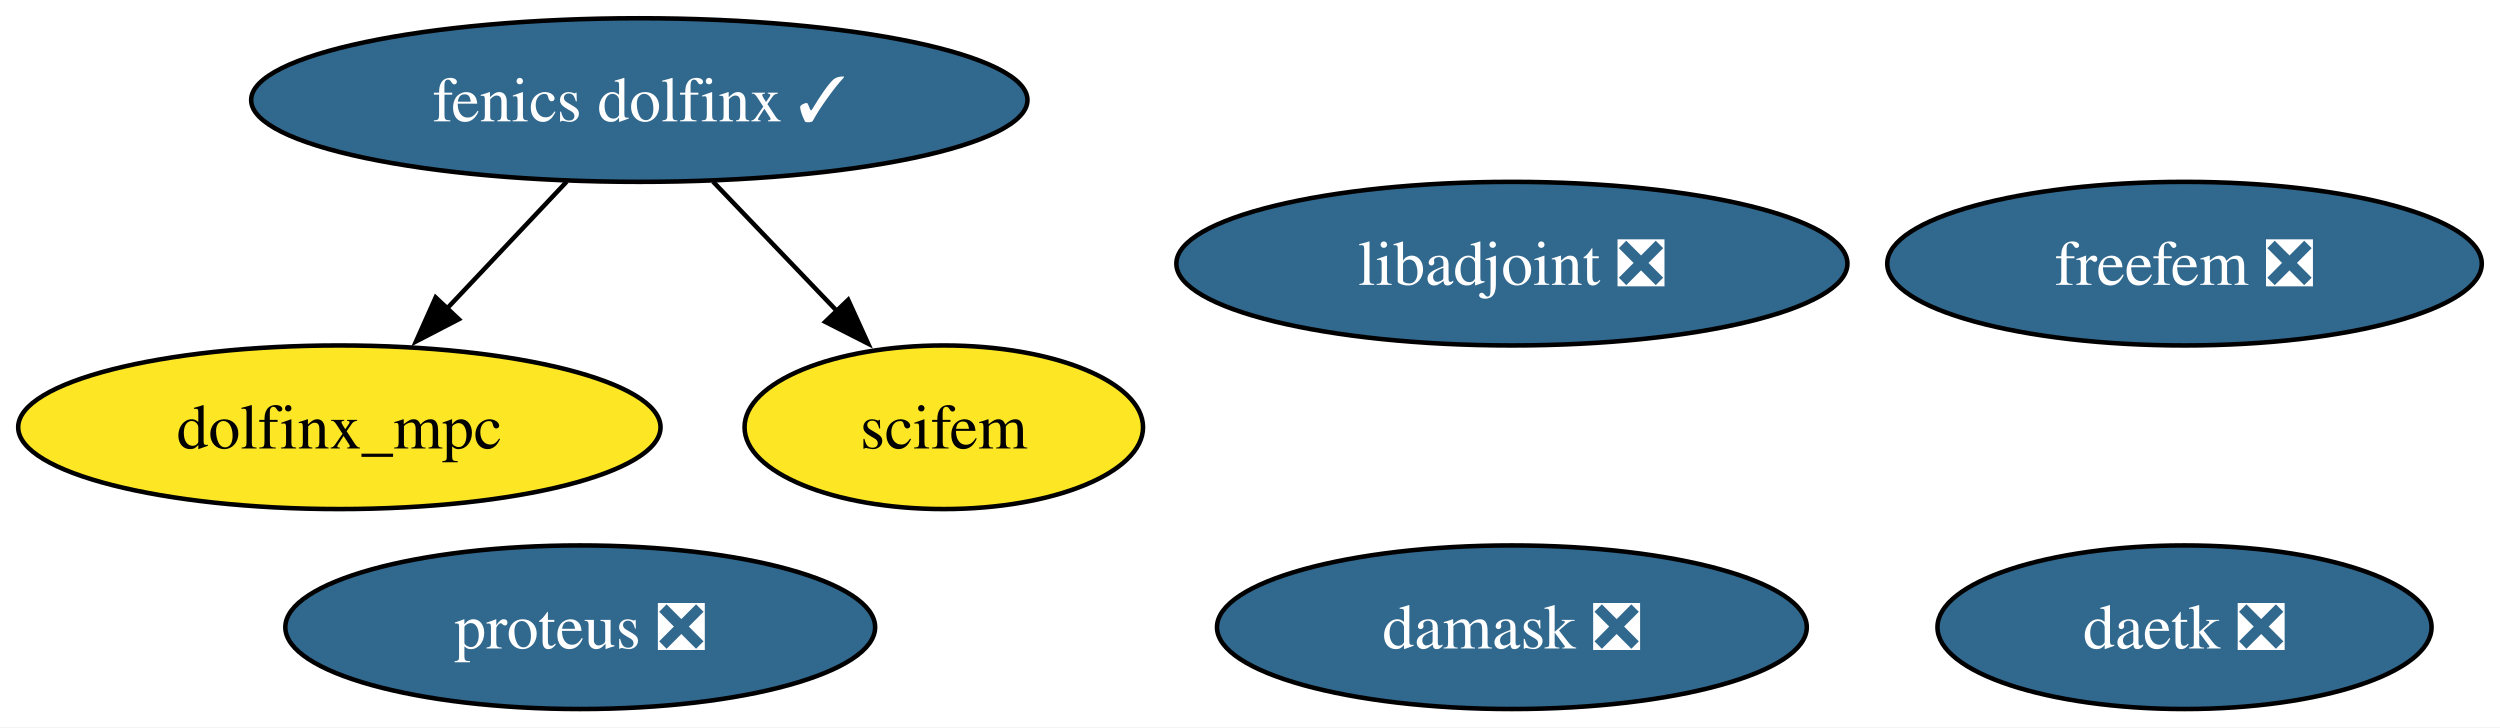
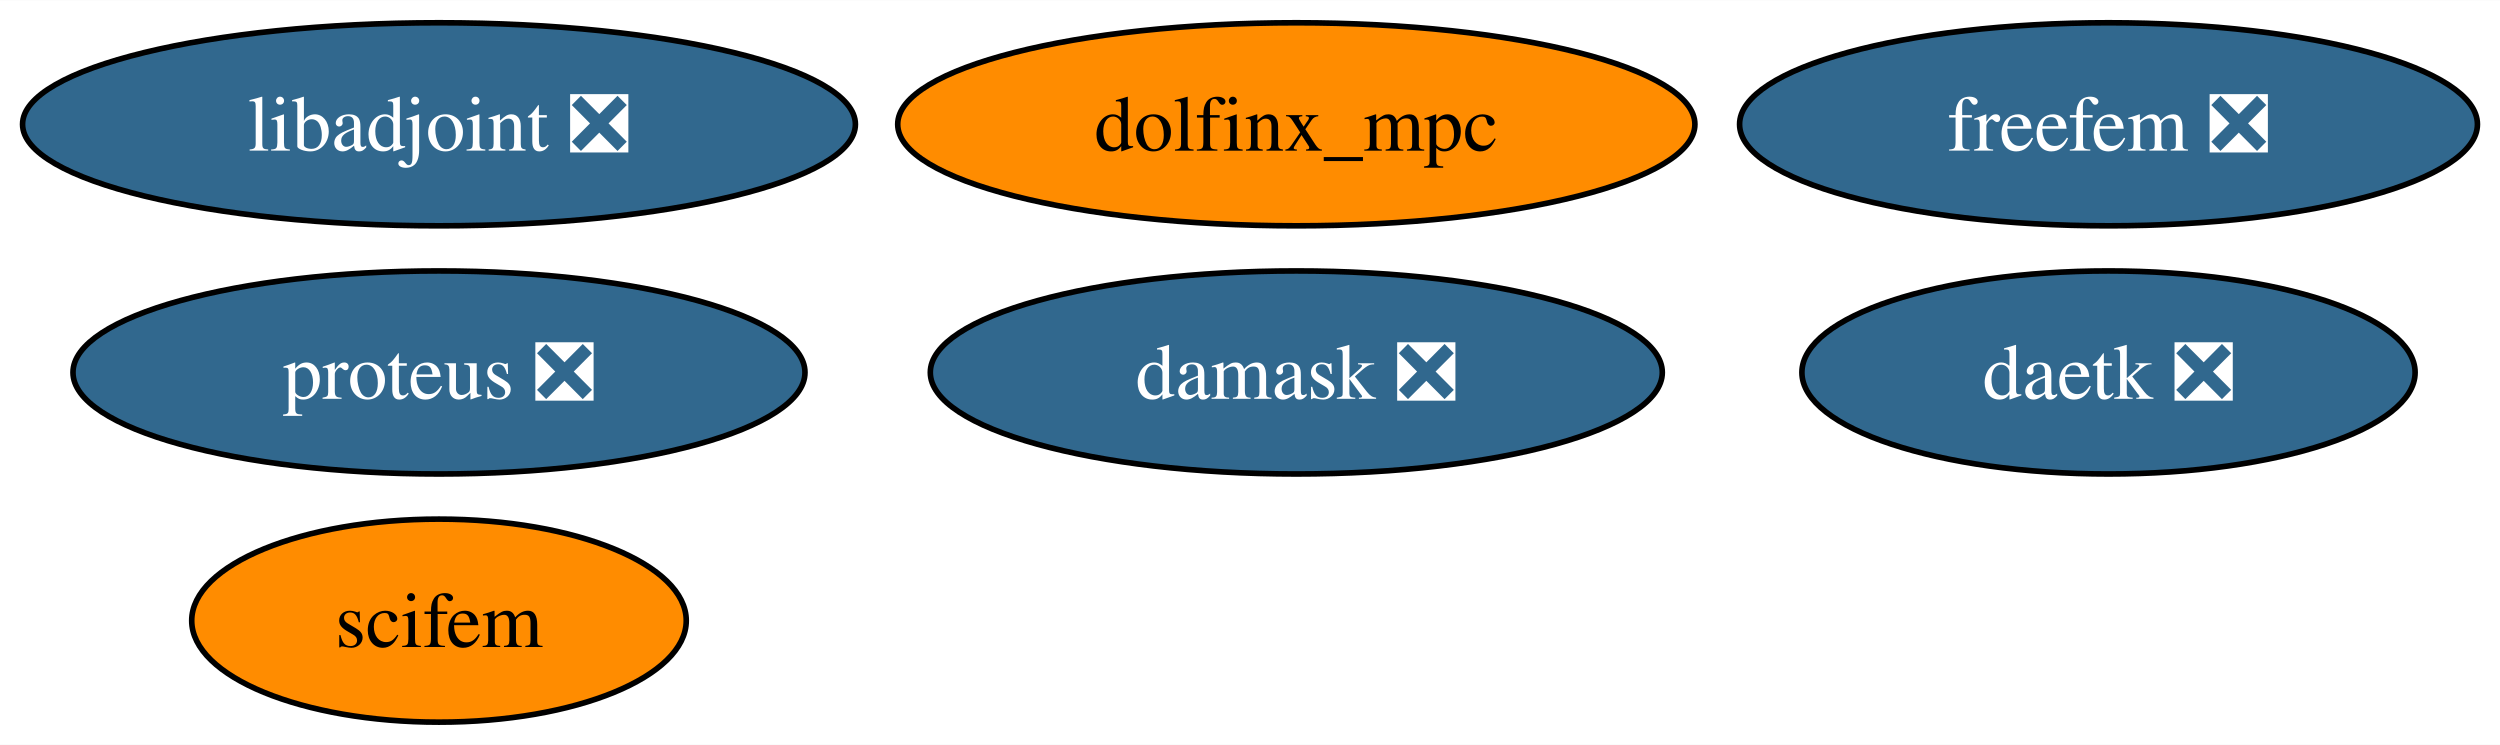
- <svg xmlns="http://www.w3.org/2000/svg" xmlns:xlink="http://www.w3.org/1999/xlink" width="550pt" height="160pt" viewBox="0.00 0.00 550.09 160.00">
-   <g id="graph0" class="graph" transform="scale(1 1) rotate(0) translate(4 156)">
-     <polygon fill="white" stroke="none" points="-4,4 -4,-156 546.09,-156 546.09,4 -4,4" />
+ <svg xmlns="http://www.w3.org/2000/svg" xmlns:xlink="http://www.w3.org/1999/xlink" width="443pt" height="132pt" viewBox="0.00 0.00 443.24 132.00">
+   <g id="graph0" class="graph" transform="scale(1 1) rotate(0) translate(4 128)">
+     <polygon fill="white" stroke="none" points="-4,4 -4,-128 439.24,-128 439.24,4 -4,4" />
    <g id="node1" class="node">
      <g id="a_node1">
        <a xlink:href="https://github.com/conda-forge/libadjoint-feedstock/pull/44" xlink:title="libadjoint ❎">
-           <ellipse fill="#31688e" stroke="black" cx="328.67" cy="-98" rx="73.83" ry="18" />
-           <text text-anchor="middle" x="328.67" y="-93.33" font-family="Times,serif" font-size="14.00" fill="white">libadjoint ❎</text>
+           <ellipse fill="#31688e" stroke="black" cx="73.83" cy="-106" rx="73.83" ry="18" />
+           <text text-anchor="middle" x="73.83" y="-101.33" font-family="Times,serif" font-size="14.00" fill="white">libadjoint ❎</text>
        </a>
      </g>
    </g>
    <g id="node2" class="node">
      <g id="a_node2">
        <a xlink:href="https://github.com/conda-forge/daetk-feedstock/pull/20" xlink:title="daetk ❎">
-           <ellipse fill="#31688e" stroke="black" cx="476.67" cy="-18" rx="54.36" ry="18" />
-           <text text-anchor="middle" x="476.67" y="-13.32" font-family="Times,serif" font-size="14.00" fill="white">daetk ❎</text>
+           <ellipse fill="#31688e" stroke="black" cx="369.83" cy="-62" rx="54.36" ry="18" />
+           <text text-anchor="middle" x="369.83" y="-57.33" font-family="Times,serif" font-size="14.00" fill="white">daetk ❎</text>
        </a>
      </g>
    </g>
    <g id="node3" class="node">
      <g id="a_node3">
        <a xlink:href="https://github.com/conda-forge/proteus-feedstock/pull/74" xlink:title="proteus ❎">
-           <ellipse fill="#31688e" stroke="black" cx="123.67" cy="-18" rx="64.89" ry="18" />
-           <text text-anchor="middle" x="123.67" y="-13.32" font-family="Times,serif" font-size="14.00" fill="white">proteus ❎</text>
+           <ellipse fill="#31688e" stroke="black" cx="73.83" cy="-62" rx="64.89" ry="18" />
+           <text text-anchor="middle" x="73.83" y="-57.33" font-family="Times,serif" font-size="14.00" fill="white">proteus ❎</text>
        </a>
      </g>
    </g>
    <g id="node4" class="node">
      <g id="a_node4">
        <a xlink:href="https://github.com/conda-forge/damask-feedstock/pull/175" xlink:title="damask ❎">
-           <ellipse fill="#31688e" stroke="black" cx="328.67" cy="-18" rx="64.89" ry="18" />
-           <text text-anchor="middle" x="328.67" y="-13.32" font-family="Times,serif" font-size="14.00" fill="white">damask ❎</text>
+           <ellipse fill="#31688e" stroke="black" cx="225.83" cy="-62" rx="64.89" ry="18" />
+           <text text-anchor="middle" x="225.83" y="-57.33" font-family="Times,serif" font-size="14.00" fill="white">damask ❎</text>
        </a>
      </g>
    </g>
    <g id="node5" class="node">
      <g id="a_node5">
-         <a xlink:href="https://github.com/conda-forge/fenics-dolfinx-feedstock/pull/107" xlink:title="fenics dolfinx ✓">
-           <ellipse fill="#31688e" stroke="black" cx="136.67" cy="-134" rx="85.41" ry="18" />
-           <text text-anchor="middle" x="136.67" y="-129.32" font-family="Times,serif" font-size="14.00" fill="white">fenics dolfinx ✓</text>
+         <a xlink:href="https://github.com/conda-forge/freefem-feedstock/pull/43" xlink:title="freefem ❎">
+           <ellipse fill="#31688e" stroke="black" cx="369.83" cy="-106" rx="65.41" ry="18" />
+           <text text-anchor="middle" x="369.83" y="-101.33" font-family="Times,serif" font-size="14.00" fill="white">freefem ❎</text>
+         </a>
+       </g>
+     </g>
+     <g id="node6" class="node">
+       <g id="a_node6">
+         <a xlink:href="https://github.com/conda-forge/dolfinx_mpc-feedstock" xlink:title="dolfinx_mpc">
+           <ellipse fill="#ff8c00" stroke="black" cx="225.83" cy="-106" rx="70.67" ry="18" />
+           <text text-anchor="middle" x="225.83" y="-101.33" font-family="Times,serif" font-size="14.00">dolfinx_mpc</text>
        </a>
      </g>
    </g>
    <g id="node7" class="node">
      <g id="a_node7">
-         <a xlink:href="https://github.com/conda-forge/dolfinx_mpc-feedstock" xlink:title="dolfinx_mpc">
-           <ellipse fill="#fde725" stroke="black" cx="70.67" cy="-62" rx="70.67" ry="18" />
-           <text text-anchor="middle" x="70.67" y="-57.33" font-family="Times,serif" font-size="14.00">dolfinx_mpc</text>
-         </a>
-       </g>
-     </g>
-     <g id="edge1" class="edge">
-       <path fill="none" stroke="black" d="M120.7,-116.05C112.75,-107.63 103,-97.28 94.21,-87.97" />
-       <polygon fill="black" stroke="black" points="96.95,-85.77 87.54,-80.89 91.86,-90.57 96.95,-85.77" />
-     </g>
-     <g id="node8" class="node">
-       <g id="a_node8">
        <a xlink:href="https://github.com/conda-forge/scifem-feedstock" xlink:title="scifem">
-           <ellipse fill="#fde725" stroke="black" cx="203.67" cy="-62" rx="43.84" ry="18" />
-           <text text-anchor="middle" x="203.67" y="-57.33" font-family="Times,serif" font-size="14.00">scifem</text>
-         </a>
-       </g>
-     </g>
-     <g id="edge2" class="edge">
-       <path fill="none" stroke="black" d="M152.89,-116.05C161.08,-107.5 171.16,-96.97 180.17,-87.56" />
-       <polygon fill="black" stroke="black" points="182.63,-90.04 187.02,-80.4 177.58,-85.2 182.63,-90.04" />
-     </g>
-     <g id="node6" class="node">
-       <g id="a_node6">
-         <a xlink:href="https://github.com/conda-forge/freefem-feedstock/pull/43" xlink:title="freefem ❎">
-           <ellipse fill="#31688e" stroke="black" cx="476.67" cy="-98" rx="65.41" ry="18" />
-           <text text-anchor="middle" x="476.67" y="-93.33" font-family="Times,serif" font-size="14.00" fill="white">freefem ❎</text>
+           <ellipse fill="#ff8c00" stroke="black" cx="73.83" cy="-18" rx="43.84" ry="18" />
+           <text text-anchor="middle" x="73.83" y="-13.32" font-family="Times,serif" font-size="14.00">scifem</text>
        </a>
      </g>
    </g>
  </g>
</svg>
